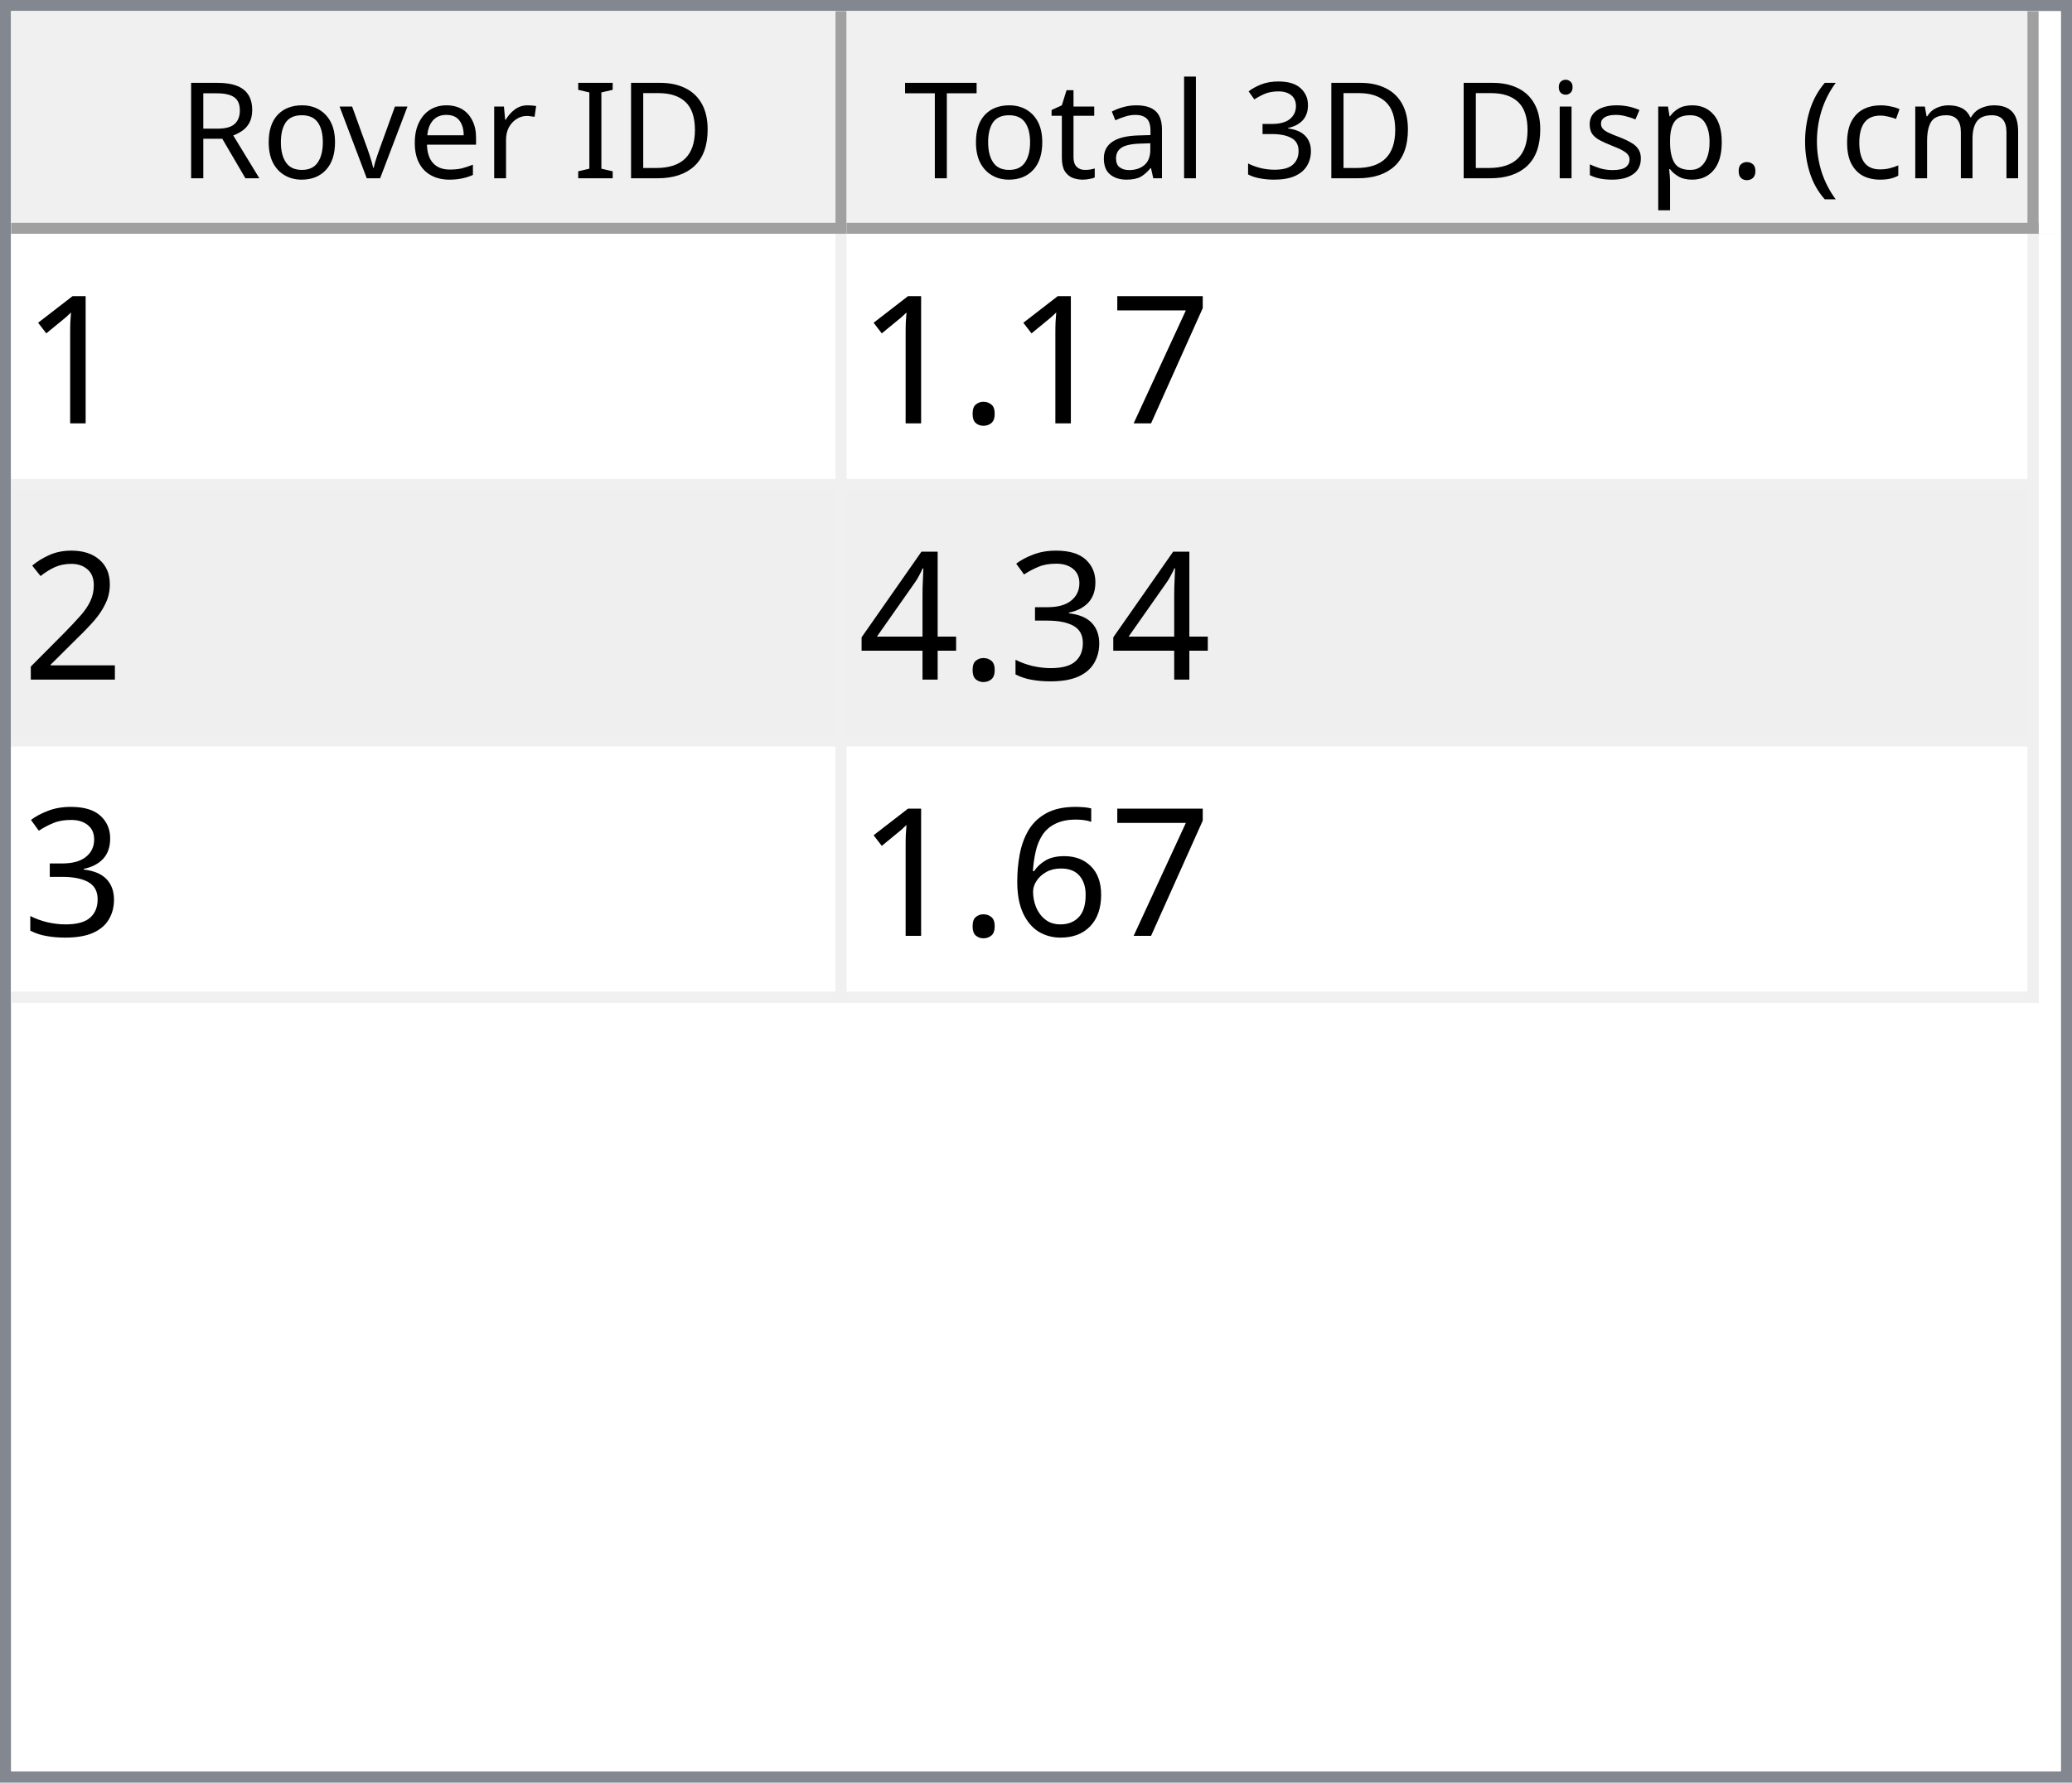
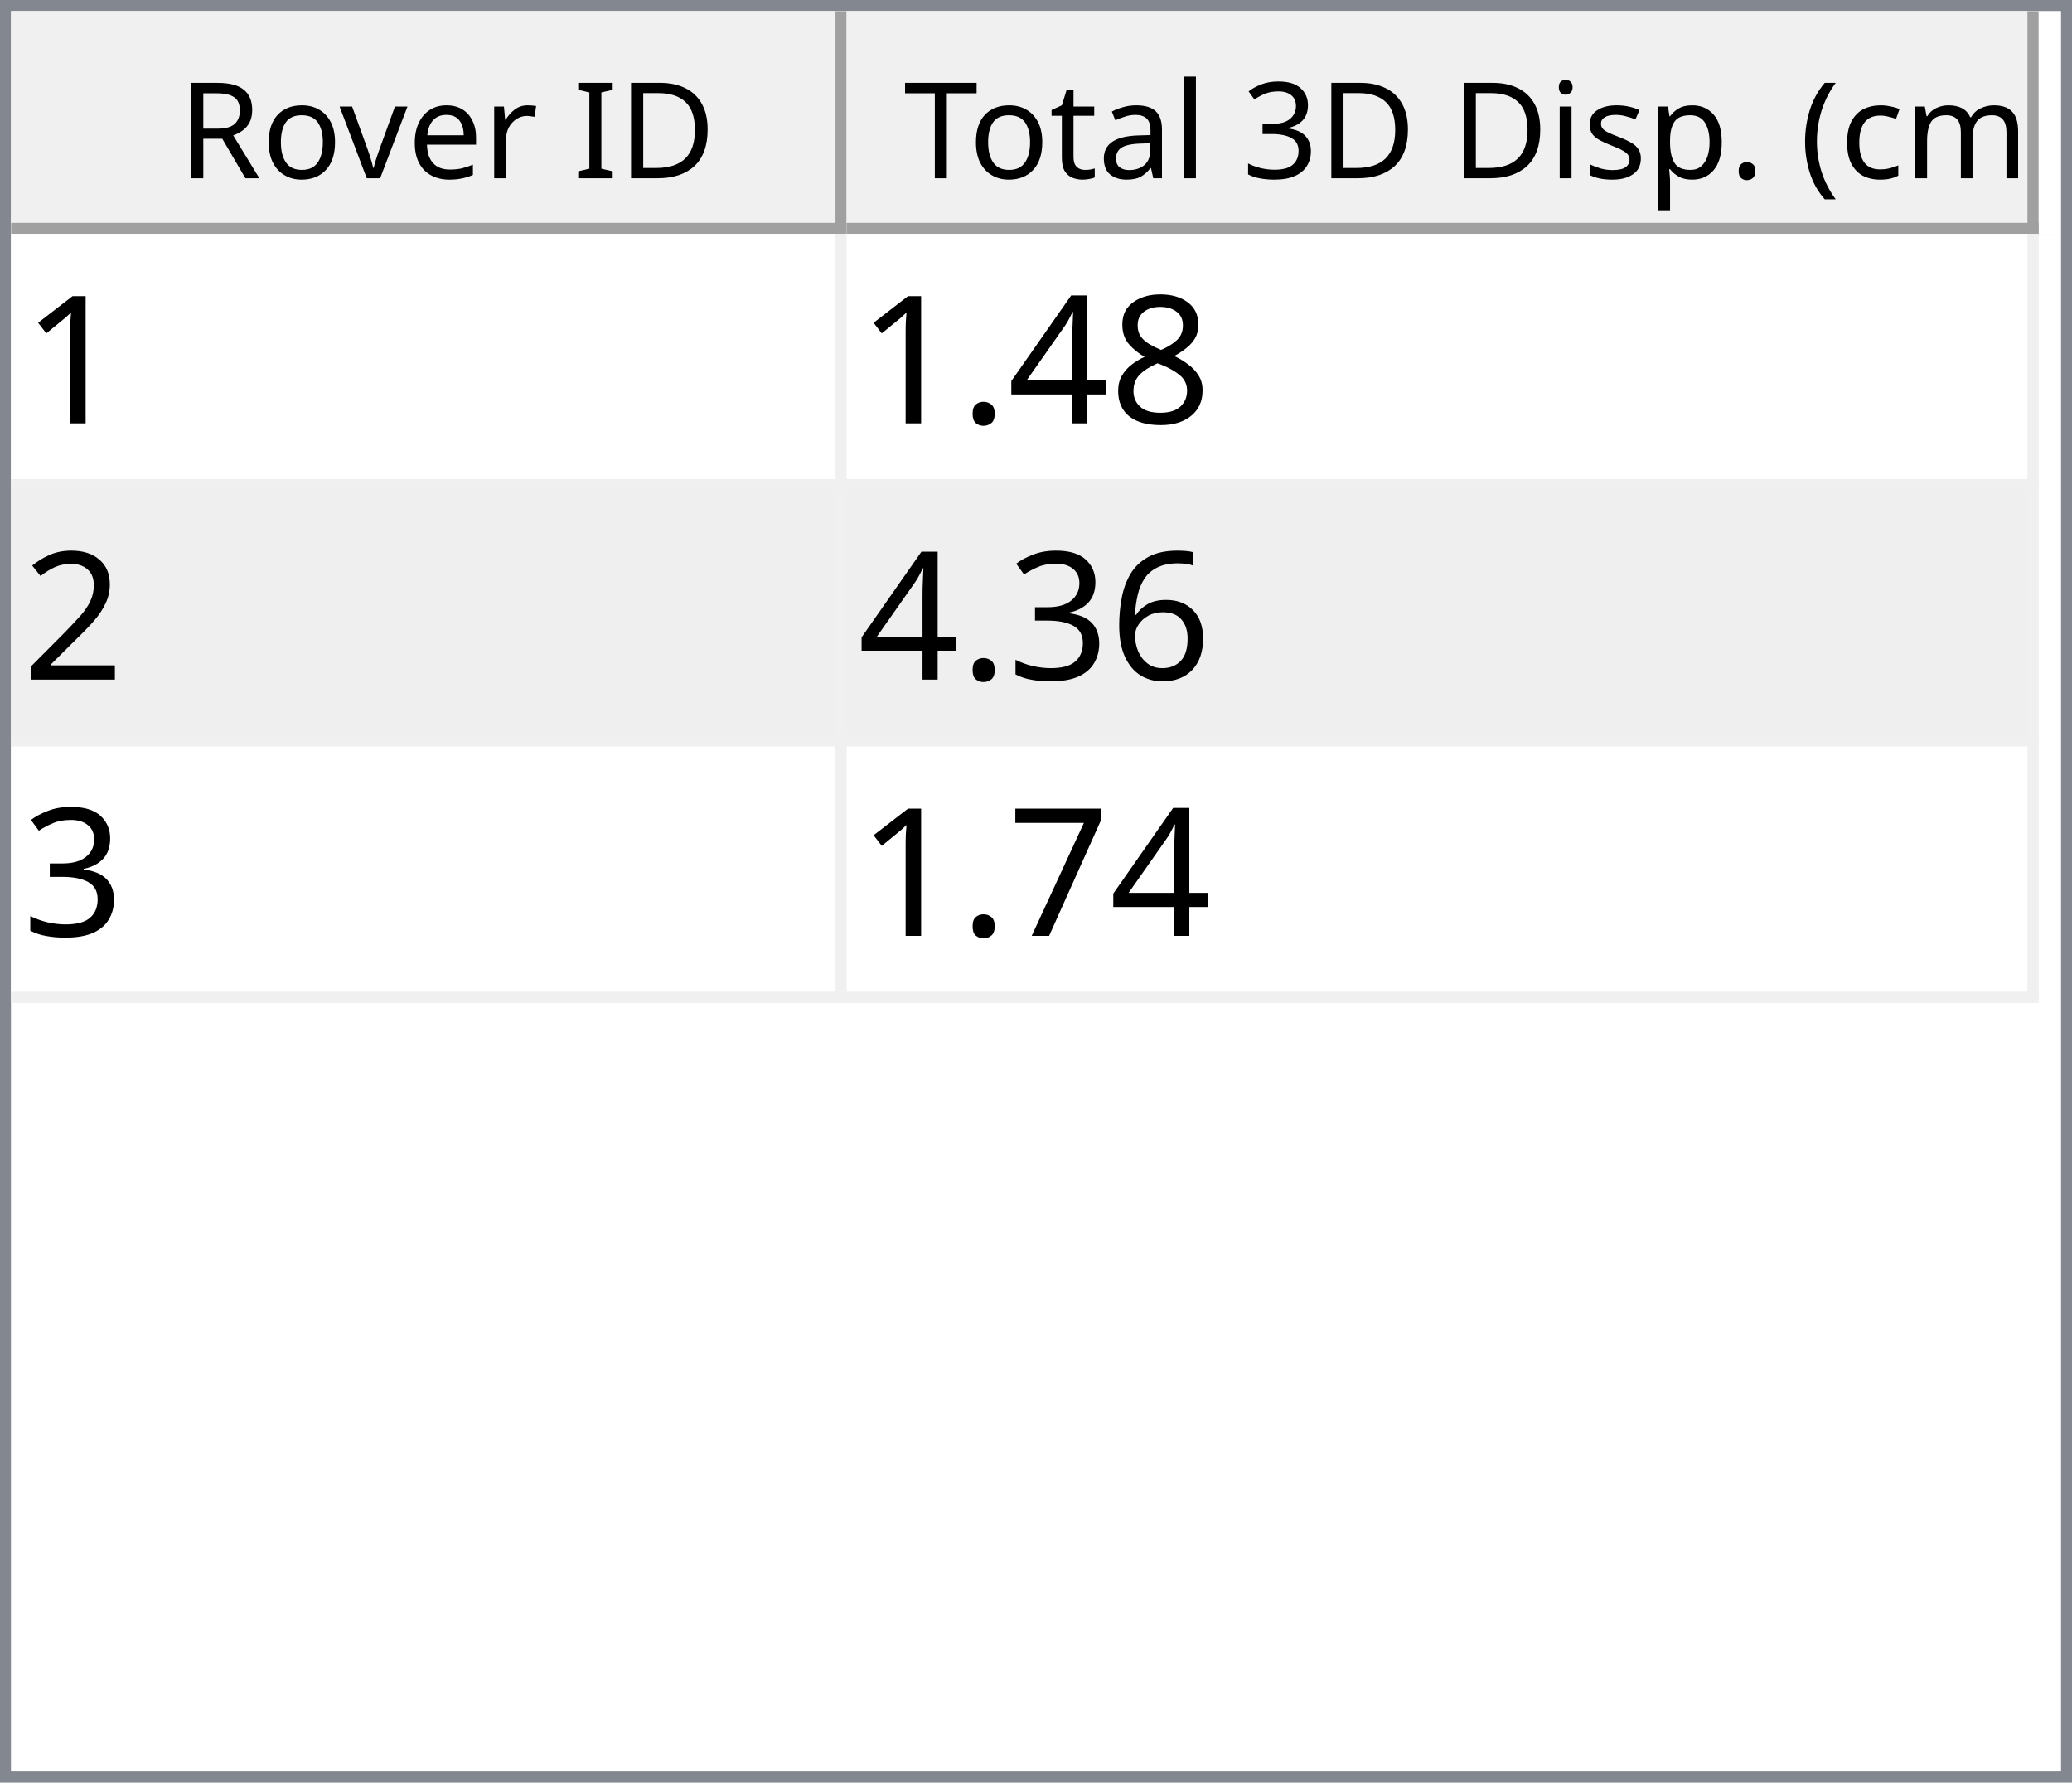
<svg xmlns="http://www.w3.org/2000/svg" style="fill-opacity:1; color-rendering:auto; color-interpolation:auto; text-rendering:auto; stroke:black; stroke-linecap:square; stroke-miterlimit:10; shape-rendering:auto; stroke-opacity:1; fill:black; stroke-dasharray:none; font-weight:normal; stroke-width:1; font-family:'Dialog'; font-style:normal; stroke-linejoin:miter; font-size:12px; stroke-dashoffset:0; image-rendering:auto;" width="186" height="160">
  <defs id="genericDefs" />
  <g>
    <defs id="defs1">
      <clipPath clipPathUnits="userSpaceOnUse" id="clipPath1">
        <path d="M0 0 L186 0 L186 160 L0 160 L0 0 Z" />
      </clipPath>
      <clipPath clipPathUnits="userSpaceOnUse" id="clipPath2">
        <path d="M0 0 L0 160 L186 160 L186 0 Z" />
      </clipPath>
      <clipPath clipPathUnits="userSpaceOnUse" id="clipPath3">
        <path d="M0 0 L0 20 L184 20 L184 0 Z" />
      </clipPath>
      <clipPath clipPathUnits="userSpaceOnUse" id="clipPath4">
        <path d="M0 0 L0 20 L75 20 L75 0 Z" />
      </clipPath>
      <clipPath clipPathUnits="userSpaceOnUse" id="clipPath5">
        <path d="M1 1 L1 19 L74 19 L74 1 Z" />
      </clipPath>
      <clipPath clipPathUnits="userSpaceOnUse" id="clipPath6">
        <path d="M0 0 L0 18 L73 18 L73 0 Z" />
      </clipPath>
      <clipPath clipPathUnits="userSpaceOnUse" id="clipPath7">
        <path d="M-0.5 -0.5 L-0.5 19.5 L74.5 19.5 L74.5 -0.5 Z" />
      </clipPath>
      <clipPath clipPathUnits="userSpaceOnUse" id="clipPath8">
        <path d="M0 0 L0 20 L107 20 L107 0 Z" />
      </clipPath>
      <clipPath clipPathUnits="userSpaceOnUse" id="clipPath9">
        <path d="M1 1 L1 19 L106 19 L106 1 Z" />
      </clipPath>
      <clipPath clipPathUnits="userSpaceOnUse" id="clipPath10">
        <path d="M0 0 L0 18 L105 18 L105 0 Z" />
      </clipPath>
      <clipPath clipPathUnits="userSpaceOnUse" id="clipPath11">
        <path d="M-0.5 -0.5 L-0.5 19.5 L106.5 19.5 L106.5 -0.5 Z" />
      </clipPath>
      <clipPath clipPathUnits="userSpaceOnUse" id="clipPath12">
        <path d="M0 0 L0 138 L184 138 L184 0 Z" />
      </clipPath>
      <clipPath clipPathUnits="userSpaceOnUse" id="clipPath13">
        <path d="M0 0 L0 69 L182 69 L182 0 Z" />
      </clipPath>
      <clipPath clipPathUnits="userSpaceOnUse" id="clipPath14">
        <path d="M-0.5 -0.5 L-0.5 68.5 L181.5 68.5 L181.5 -0.5 Z" />
      </clipPath>
      <clipPath clipPathUnits="userSpaceOnUse" id="clipPath15">
        <path d="M0 0 L0 22 L74 22 L74 0 Z" />
      </clipPath>
      <clipPath clipPathUnits="userSpaceOnUse" id="clipPath16">
        <path d="M0 0 L0 22 L106 22 L106 0 Z" />
      </clipPath>
      <font horiz-adv-x="64.551" id="font1">
        <font-face ascent="107.91" descent="25.098" units-per-em="100" style="font-style:normal; font-family:Segoe UI; font-weight:normal;" />
        <missing-glyph horiz-adv-x="64.551" d="M8.109 0 L8.109 68.266 L56.453 68.266 L56.453 0 L8.109 0 ZM15.328 7.234 L49.219 7.234 L49.219 61.031 L15.328 61.031 L15.328 7.234 Z" />
        <glyph unicode="D" horiz-adv-x="70.117" d="M9.188 0 L9.188 70.016 L28.516 70.016 Q65.531 70.016 65.531 35.891 Q65.531 19.672 55.25 9.836 Q44.969 0 27.734 0 L9.188 0 ZM17.391 62.594 L17.391 7.422 L27.828 7.422 Q41.609 7.422 49.273 14.797 Q56.938 22.172 56.938 35.688 Q56.938 62.594 28.328 62.594 L17.391 62.594 Z" />
        <glyph unicode="I" horiz-adv-x="26.611" d="M17.391 0 L9.188 0 L9.188 70.016 L17.391 70.016 L17.391 0 Z" />
        <glyph unicode=" " horiz-adv-x="27.393" d="" />
        <glyph unicode="r" horiz-adv-x="34.766" d="M34.188 41.891 Q32.078 43.5 28.125 43.5 Q23 43.5 19.555 38.672 Q16.109 33.844 16.109 25.484 L16.109 0 L8.109 0 L8.109 50 L16.109 50 L16.109 39.703 L16.312 39.703 Q18.016 44.969 21.531 47.922 Q25.047 50.875 29.391 50.875 Q32.516 50.875 34.188 50.203 L34.188 41.891 Z" />
        <glyph unicode="e" horiz-adv-x="52.295" d="M48.297 23 L12.984 23 Q13.188 14.656 17.484 10.109 Q21.781 5.562 29.297 5.562 Q37.75 5.562 44.828 11.141 L44.828 3.609 Q38.234 -1.172 27.391 -1.172 Q16.797 -1.172 10.742 5.641 Q4.688 12.453 4.688 24.812 Q4.688 36.469 11.305 43.82 Q17.922 51.172 27.734 51.172 Q37.547 51.172 42.922 44.828 Q48.297 38.484 48.297 27.203 L48.297 23 ZM40.094 29.781 Q40.047 36.719 36.75 40.578 Q33.453 44.438 27.594 44.438 Q21.922 44.438 17.969 40.383 Q14.016 36.328 13.094 29.781 L40.094 29.781 Z" />
        <glyph unicode="v" horiz-adv-x="47.9" d="M47.406 50 L27.484 0 L19.625 0 L0.688 50 L9.469 50 L22.172 13.672 Q23.578 9.672 23.922 6.688 L24.125 6.688 Q24.609 10.453 25.688 13.484 L38.969 50 L47.406 50 Z" />
        <glyph unicode="o" horiz-adv-x="58.594" d="M29 -1.172 Q17.922 -1.172 11.305 5.836 Q4.688 12.844 4.688 24.422 Q4.688 37.016 11.57 44.094 Q18.453 51.172 30.172 51.172 Q41.359 51.172 47.633 44.289 Q53.906 37.406 53.906 25.203 Q53.906 13.234 47.141 6.031 Q40.375 -1.172 29 -1.172 ZM29.594 44.438 Q21.875 44.438 17.383 39.188 Q12.891 33.938 12.891 24.703 Q12.891 15.828 17.43 10.695 Q21.969 5.562 29.594 5.562 Q37.359 5.562 41.531 10.594 Q45.703 15.625 45.703 24.906 Q45.703 34.281 41.531 39.359 Q37.359 44.438 29.594 44.438 Z" />
        <glyph unicode="R" horiz-adv-x="59.814" d="M59.375 0 L49.609 0 L37.891 19.625 Q36.281 22.359 34.766 24.289 Q33.25 26.219 31.664 27.438 Q30.078 28.656 28.25 29.219 Q26.422 29.781 24.125 29.781 L17.391 29.781 L17.391 0 L9.188 0 L9.188 70.016 L30.078 70.016 Q34.672 70.016 38.555 68.867 Q42.438 67.719 45.289 65.375 Q48.141 63.031 49.758 59.547 Q51.375 56.062 51.375 51.375 Q51.375 47.703 50.273 44.656 Q49.172 41.609 47.148 39.211 Q45.125 36.812 42.266 35.133 Q39.406 33.453 35.844 32.516 L35.844 32.328 Q37.594 31.547 38.891 30.547 Q40.188 29.547 41.359 28.18 Q42.531 26.812 43.68 25.078 Q44.828 23.344 46.234 21.047 L59.375 0 ZM17.391 62.594 L17.391 37.203 L28.516 37.203 Q31.594 37.203 34.203 38.133 Q36.812 39.062 38.719 40.797 Q40.625 42.531 41.703 45.047 Q42.781 47.562 42.781 50.688 Q42.781 56.297 39.141 59.445 Q35.5 62.594 28.609 62.594 L17.391 62.594 Z" />
        <glyph unicode=")" horiz-adv-x="30.176" d="M8.297 -15.922 L1.172 -15.922 Q16.406 2.344 16.406 26.812 Q16.406 51.469 1.078 70.016 L8.297 70.016 Q23.531 52.156 23.531 26.703 Q23.531 1.375 8.297 -15.922 Z" />
        <glyph unicode="m" horiz-adv-x="86.133" d="M79.109 0 L71.094 0 L71.094 28.719 Q71.094 37.016 68.531 40.727 Q65.969 44.438 59.906 44.438 Q54.781 44.438 51.195 39.75 Q47.609 35.062 47.609 28.516 L47.609 0 L39.594 0 L39.594 29.688 Q39.594 44.438 28.219 44.438 Q22.953 44.438 19.531 40.016 Q16.109 35.594 16.109 28.516 L16.109 0 L8.109 0 L8.109 50 L16.109 50 L16.109 42.094 L16.312 42.094 Q21.625 51.172 31.844 51.172 Q36.969 51.172 40.773 48.312 Q44.578 45.453 46 40.828 Q51.562 51.172 62.594 51.172 Q79.109 51.172 79.109 30.812 L79.109 0 Z" />
        <glyph unicode="c" horiz-adv-x="46.191" d="M42.188 2.297 Q36.422 -1.172 28.516 -1.172 Q17.828 -1.172 11.258 5.789 Q4.688 12.75 4.688 23.828 Q4.688 36.188 11.766 43.68 Q18.844 51.172 30.672 51.172 Q37.25 51.172 42.281 48.734 L42.281 40.531 Q36.719 44.438 30.375 44.438 Q22.703 44.438 17.797 38.945 Q12.891 33.453 12.891 24.516 Q12.891 15.719 17.508 10.641 Q22.125 5.562 29.891 5.562 Q36.422 5.562 42.188 9.906 L42.188 2.297 Z" />
        <glyph unicode="(" horiz-adv-x="30.176" d="M29.109 -15.922 L21.969 -15.922 Q6.844 1.375 6.844 26.703 Q6.844 52.156 21.969 70.016 L29.203 70.016 Q13.875 51.469 13.875 26.812 Q13.875 2.344 29.109 -15.922 Z" />
        <glyph unicode="." horiz-adv-x="21.68" d="M10.891 -1.078 Q8.641 -1.078 7.055 0.539 Q5.469 2.156 5.469 4.391 Q5.469 6.641 7.055 8.273 Q8.641 9.906 10.891 9.906 Q13.188 9.906 14.797 8.273 Q16.406 6.641 16.406 4.391 Q16.406 2.156 14.797 0.539 Q13.188 -1.078 10.891 -1.078 Z" />
        <glyph unicode="p" horiz-adv-x="58.789" d="M16.312 7.234 L16.109 7.234 L16.109 -23 L8.109 -23 L8.109 50 L16.109 50 L16.109 41.219 L16.312 41.219 Q22.219 51.172 33.594 51.172 Q43.266 51.172 48.688 44.461 Q54.109 37.75 54.109 26.469 Q54.109 13.922 48 6.375 Q41.891 -1.172 31.297 -1.172 Q21.578 -1.172 16.312 7.234 ZM16.109 27.391 L16.109 20.406 Q16.109 14.203 20.141 9.883 Q24.172 5.562 30.375 5.562 Q37.641 5.562 41.773 11.133 Q45.906 16.703 45.906 26.609 Q45.906 34.969 42.047 39.703 Q38.188 44.438 31.594 44.438 Q24.609 44.438 20.359 39.578 Q16.109 34.719 16.109 27.391 Z" />
        <glyph unicode="s" horiz-adv-x="42.432" d="M5.078 1.812 L5.078 10.406 Q11.625 5.562 19.484 5.562 Q30.031 5.562 30.031 12.594 Q30.031 14.594 29.125 15.992 Q28.219 17.391 26.68 18.461 Q25.141 19.531 23.07 20.383 Q21 21.234 18.609 22.172 Q15.281 23.484 12.766 24.828 Q10.25 26.172 8.57 27.859 Q6.891 29.547 6.031 31.695 Q5.172 33.844 5.172 36.719 Q5.172 40.234 6.789 42.945 Q8.406 45.656 11.086 47.484 Q13.766 49.312 17.211 50.242 Q20.656 51.172 24.312 51.172 Q30.812 51.172 35.938 48.922 L35.938 40.828 Q30.422 44.438 23.25 44.438 Q21 44.438 19.195 43.922 Q17.391 43.406 16.094 42.477 Q14.797 41.547 14.086 40.258 Q13.375 38.969 13.375 37.406 Q13.375 35.453 14.086 34.133 Q14.797 32.812 16.164 31.789 Q17.531 30.766 19.484 29.938 Q21.438 29.109 23.922 28.125 Q27.25 26.859 29.883 25.516 Q32.516 24.172 34.375 22.484 Q36.234 20.797 37.234 18.602 Q38.234 16.406 38.234 13.375 Q38.234 9.672 36.602 6.938 Q34.969 4.203 32.234 2.398 Q29.5 0.594 25.93 -0.289 Q22.359 -1.172 18.453 -1.172 Q10.75 -1.172 5.078 1.812 Z" />
        <glyph unicode="i" horiz-adv-x="24.219" d="M12.203 62.703 Q10.062 62.703 8.547 64.164 Q7.031 65.625 7.031 67.875 Q7.031 70.125 8.547 71.609 Q10.062 73.094 12.203 73.094 Q14.406 73.094 15.945 71.609 Q17.484 70.125 17.484 67.875 Q17.484 65.719 15.945 64.211 Q14.406 62.703 12.203 62.703 ZM16.109 0 L8.109 0 L8.109 50 L16.109 50 L16.109 0 Z" />
        <glyph unicode="3" horiz-adv-x="53.906" d="M46.531 19.828 Q46.531 15.094 44.75 11.211 Q42.969 7.328 39.719 4.57 Q36.469 1.812 31.93 0.297 Q27.391 -1.219 21.922 -1.219 Q11.922 -1.219 6 2.594 L6 11.188 Q13.094 5.609 22.219 5.609 Q25.875 5.609 28.828 6.539 Q31.781 7.469 33.906 9.227 Q36.031 10.984 37.18 13.477 Q38.328 15.969 38.328 19.094 Q38.328 32.812 18.797 32.812 L12.984 32.812 L12.984 39.594 L18.5 39.594 Q35.797 39.594 35.797 52.484 Q35.797 64.406 22.609 64.406 Q15.188 64.406 8.688 59.422 L8.688 67.188 Q15.375 71.188 24.609 71.188 Q29 71.188 32.57 69.969 Q36.141 68.75 38.68 66.555 Q41.219 64.359 42.609 61.281 Q44 58.203 44 54.5 Q44 40.672 30.031 36.719 L30.031 36.531 Q33.594 36.141 36.625 34.797 Q39.656 33.453 41.852 31.305 Q44.047 29.156 45.289 26.25 Q46.531 23.344 46.531 19.828 Z" />
        <glyph unicode="l" horiz-adv-x="24.219" d="M16.109 0 L8.109 0 L8.109 74.031 L16.109 74.031 L16.109 0 Z" />
        <glyph unicode="a" horiz-adv-x="50.879" d="M43.891 0 L35.891 0 L35.891 7.812 L35.688 7.812 Q30.469 -1.172 20.312 -1.172 Q12.844 -1.172 8.617 2.781 Q4.391 6.734 4.391 13.281 Q4.391 27.297 20.906 29.594 L35.891 31.688 Q35.891 44.438 25.594 44.438 Q16.547 44.438 9.281 38.281 L9.281 46.484 Q16.656 51.172 26.266 51.172 Q43.891 51.172 43.891 32.516 L43.891 0 ZM35.891 25.297 L23.828 23.641 Q18.266 22.859 15.43 20.875 Q12.594 18.891 12.594 13.875 Q12.594 10.203 15.211 7.883 Q17.828 5.562 22.172 5.562 Q28.125 5.562 32.008 9.742 Q35.891 13.922 35.891 20.312 L35.891 25.297 Z" />
        <glyph unicode="t" horiz-adv-x="33.887" d="M31.297 0.484 Q28.469 -1.078 23.828 -1.078 Q10.688 -1.078 10.688 13.578 L10.688 43.172 L2.094 43.172 L2.094 50 L10.688 50 L10.688 62.203 L18.703 64.797 L18.703 50 L31.297 50 L31.297 43.172 L18.703 43.172 L18.703 14.984 Q18.703 9.969 20.414 7.82 Q22.125 5.672 26.078 5.672 Q29.109 5.672 31.297 7.328 L31.297 0.484 Z" />
        <glyph unicode="T" horiz-adv-x="52.393" d="M50.594 62.594 L30.375 62.594 L30.375 0 L22.172 0 L22.172 62.594 L2 62.594 L2 70.016 L50.594 70.016 L50.594 62.594 Z" />
      </font>
      <font horiz-adv-x="75.0" id="font2">
        <font-face ascent="100.537" descent="21.973" units-per-em="100" style="font-style:normal; font-family:sans-serif; font-weight:normal;" />
        <missing-glyph horiz-adv-x="75.0" d="M12.5 0 L12.5 62.5 L62.5 62.5 L62.5 0 L12.5 0 ZM14.062 1.562 L60.938 1.562 L60.938 60.938 L14.062 60.938 L14.062 1.562 Z" />
        <glyph unicode="1" horiz-adv-x="55.615" d="M37.25 0 L28.469 0 L28.469 56 Q25.297 52.984 20.141 49.953 Q14.984 46.922 10.891 45.406 L10.891 53.906 Q18.266 57.375 23.781 62.305 Q29.297 67.234 31.594 71.875 L37.25 71.875 L37.25 0 Z" />
-         <glyph unicode="7" horiz-adv-x="55.615" d="M4.734 62.203 L4.734 70.656 L51.078 70.656 L51.078 63.812 Q44.234 56.547 37.523 44.484 Q30.812 32.422 27.156 19.672 Q24.516 10.688 23.781 0 L14.75 0 Q14.891 8.453 18.062 20.414 Q21.234 32.375 27.172 43.484 Q33.109 54.594 39.797 62.203 L4.734 62.203 Z" />
+         <glyph unicode="8" horiz-adv-x="55.615" d="M17.672 38.812 Q12.203 40.828 9.57 44.539 Q6.938 48.25 6.938 53.422 Q6.938 61.234 12.555 66.555 Q18.172 71.875 27.484 71.875 Q36.859 71.875 42.578 66.43 Q48.297 60.984 48.297 53.172 Q48.297 48.188 45.68 44.508 Q43.062 40.828 37.75 38.812 Q44.344 36.672 47.781 31.883 Q51.219 27.094 51.219 20.453 Q51.219 11.281 44.727 5.031 Q38.234 -1.219 27.641 -1.219 Q17.047 -1.219 10.547 5.055 Q4.047 11.328 4.047 20.703 Q4.047 27.688 7.594 32.398 Q11.141 37.109 17.672 38.812 ZM15.922 53.719 Q15.922 48.641 19.195 45.414 Q22.469 42.188 27.688 42.188 Q32.766 42.188 36.016 45.383 Q39.266 48.578 39.266 53.219 Q39.266 58.062 35.914 61.359 Q32.562 64.656 27.594 64.656 Q22.562 64.656 19.242 61.43 Q15.922 58.203 15.922 53.719 ZM13.094 20.656 Q13.094 16.891 14.875 13.375 Q16.656 9.859 20.172 7.93 Q23.688 6 27.734 6 Q34.031 6 38.133 10.055 Q42.234 14.109 42.234 20.359 Q42.234 26.703 38.016 30.859 Q33.797 35.016 27.438 35.016 Q21.234 35.016 17.164 30.914 Q13.094 26.812 13.094 20.656 Z" />
+         <glyph unicode="4" horiz-adv-x="55.615" d="M32.328 0 L32.328 17.141 L1.266 17.141 L1.266 25.203 L33.938 71.578 L41.109 71.578 L41.109 25.203 L50.781 25.203 L50.781 17.141 L41.109 17.141 L41.109 0 L32.328 0 ZM32.328 25.203 L32.328 57.469 L9.906 25.203 L32.328 25.203 Z" />
        <glyph unicode="." horiz-adv-x="27.783" d="M9.078 0 L9.078 10.016 L19.094 10.016 L19.094 0 L9.078 0 Z" />
        <glyph unicode="2" horiz-adv-x="55.615" d="M50.344 8.453 L50.344 0 L3.031 0 Q2.938 3.172 4.047 6.109 Q5.859 10.938 9.836 15.625 Q13.812 20.312 21.344 26.469 Q33.016 36.031 37.117 41.625 Q41.219 47.219 41.219 52.203 Q41.219 57.422 37.477 61.008 Q33.734 64.594 27.734 64.594 Q21.391 64.594 17.578 60.789 Q13.766 56.984 13.719 50.25 L4.688 51.172 Q5.609 61.281 11.664 66.578 Q17.719 71.875 27.938 71.875 Q38.234 71.875 44.242 66.164 Q50.25 60.453 50.25 52 Q50.25 47.703 48.492 43.555 Q46.734 39.406 42.656 34.812 Q38.578 30.219 29.109 22.219 Q21.188 15.578 18.945 13.211 Q16.703 10.844 15.234 8.453 L50.344 8.453 Z" />
+         <glyph unicode="6" horiz-adv-x="55.615" d="M49.75 54.047 L41.016 53.375 Q39.844 58.547 37.703 60.891 Q34.125 64.656 28.906 64.656 Q24.703 64.656 21.531 62.312 Q17.391 59.281 14.992 53.469 Q12.594 47.656 12.5 36.922 Q15.672 41.75 20.266 44.094 Q24.859 46.438 29.891 46.438 Q38.672 46.438 44.852 39.969 Q51.031 33.5 51.031 23.25 Q51.031 16.5 48.125 10.719 Q45.219 4.938 40.141 1.859 Q35.062 -1.219 28.609 -1.219 Q17.625 -1.219 10.695 6.859 Q3.766 14.938 3.766 33.5 Q3.766 54.25 11.422 63.672 Q18.109 71.875 29.438 71.875 Q37.891 71.875 43.289 67.141 Q48.688 62.406 49.75 54.047 ZM13.875 23.188 Q13.875 18.656 15.797 14.508 Q17.719 10.359 21.188 8.18 Q24.656 6 28.469 6 Q34.031 6 38.039 10.492 Q42.047 14.984 42.047 22.703 Q42.047 30.125 38.086 34.398 Q34.125 38.672 28.125 38.672 Q22.172 38.672 18.023 34.398 Q13.875 30.125 13.875 23.188 Z" />
        <glyph unicode="3" horiz-adv-x="55.615" d="M4.203 18.891 L12.984 20.062 Q14.5 12.594 18.141 9.297 Q21.781 6 27 6 Q33.203 6 37.477 10.297 Q41.75 14.594 41.75 20.953 Q41.75 27 37.797 30.93 Q33.844 34.859 27.734 34.859 Q25.25 34.859 21.531 33.891 L22.516 41.609 Q23.391 41.5 23.922 41.5 Q29.547 41.5 34.039 44.43 Q38.531 47.359 38.531 53.469 Q38.531 58.297 35.258 61.477 Q31.984 64.656 26.812 64.656 Q21.688 64.656 18.266 61.43 Q14.844 58.203 13.875 51.766 L5.078 53.328 Q6.688 62.156 12.398 67.016 Q18.109 71.875 26.609 71.875 Q32.469 71.875 37.398 69.359 Q42.328 66.844 44.945 62.5 Q47.562 58.156 47.562 53.266 Q47.562 48.641 45.07 44.828 Q42.578 41.016 37.703 38.766 Q44.047 37.312 47.562 32.695 Q51.078 28.078 51.078 21.141 Q51.078 11.766 44.242 5.25 Q37.406 -1.266 26.953 -1.266 Q17.531 -1.266 11.305 4.352 Q5.078 9.969 4.203 18.891 Z" />
-         <glyph unicode="4" horiz-adv-x="55.615" d="M32.328 0 L32.328 17.141 L1.266 17.141 L1.266 25.203 L33.938 71.578 L41.109 71.578 L41.109 25.203 L50.781 25.203 L50.781 17.141 L41.109 17.141 L41.109 0 L32.328 0 ZM32.328 25.203 L32.328 57.469 L9.906 25.203 L32.328 25.203 Z" />
-         <glyph unicode="6" horiz-adv-x="55.615" d="M49.75 54.047 L41.016 53.375 Q39.844 58.547 37.703 60.891 Q34.125 64.656 28.906 64.656 Q24.703 64.656 21.531 62.312 Q17.391 59.281 14.992 53.469 Q12.594 47.656 12.5 36.922 Q15.672 41.75 20.266 44.094 Q24.859 46.438 29.891 46.438 Q38.672 46.438 44.852 39.969 Q51.031 33.5 51.031 23.25 Q51.031 16.5 48.125 10.719 Q45.219 4.938 40.141 1.859 Q35.062 -1.219 28.609 -1.219 Q17.625 -1.219 10.695 6.859 Q3.766 14.938 3.766 33.5 Q3.766 54.25 11.422 63.672 Q18.109 71.875 29.438 71.875 Q37.891 71.875 43.289 67.141 Q48.688 62.406 49.75 54.047 ZM13.875 23.188 Q13.875 18.656 15.797 14.508 Q17.719 10.359 21.188 8.18 Q24.656 6 28.469 6 Q34.031 6 38.039 10.492 Q42.047 14.984 42.047 22.703 Q42.047 30.125 38.086 34.398 Q34.125 38.672 28.125 38.672 Q22.172 38.672 18.023 34.398 Q13.875 30.125 13.875 23.188 Z" />
+         <glyph unicode="7" horiz-adv-x="55.615" d="M4.734 62.203 L4.734 70.656 L51.078 70.656 L51.078 63.812 Q44.234 56.547 37.523 44.484 Q30.812 32.422 27.156 19.672 Q24.516 10.688 23.781 0 L14.75 0 Q14.891 8.453 18.062 20.414 Q21.234 32.375 27.172 43.484 Q33.109 54.594 39.797 62.203 L4.734 62.203 Z" />
      </font>
    </defs>
    <g style="fill:white; stroke:white;">
      <rect x="0" y="0" width="186" style="clip-path:url(#clipPath1); stroke:none;" height="160" />
    </g>
    <g style="fill:white; text-rendering:optimizeSpeed; color-rendering:optimizeSpeed; image-rendering:optimizeSpeed; shape-rendering:crispEdges; stroke:white; color-interpolation:sRGB;">
      <rect x="0" width="186" height="160" y="0" style="stroke:none;" />
      <path style="stroke:none;" d="M0 160 L186 160 L186 0 L0 0 Z" />
    </g>
    <g style="fill:rgb(240,240,240); font-family:'Segoe UI'; stroke:rgb(240,240,240);">
      <rect x="0" y="0" width="186" style="clip-path:url(#clipPath2); stroke:none;" height="160" />
    </g>
    <g style="fill:rgb(130,135,144); font-family:'Segoe UI'; stroke:rgb(130,135,144);">
      <path d="M0 0 L186 0 L186 160 L0 160 L0 0 ZM1 1 L185 1 L185 159 L1 159 L1 1 Z" style="fill-rule:evenodd; clip-path:url(#clipPath2); stroke:none;" />
    </g>
    <g style="fill:white; font-family:'Segoe UI'; stroke:white;" transform="translate(1,1)">
      <rect x="0" y="0" width="184" style="clip-path:url(#clipPath3); stroke:none;" height="20" />
    </g>
    <g style="fill:rgb(240,240,240); font-family:'Segoe UI'; stroke:rgb(240,240,240);" transform="translate(1,1)">
      <rect x="0" y="0" width="75" style="clip-path:url(#clipPath4); stroke:none;" height="20" />
    </g>
    <g style="font-family:'Segoe UI';" transform="translate(2,2)">
      <text x="14" xml:space="preserve" y="14" style="clip-path:url(#clipPath6); stroke:none;">Rover ID</text>
    </g>
    <g style="fill:rgb(160,160,160); font-family:'Segoe UI'; stroke:rgb(160,160,160); stroke-linejoin:bevel;" transform="translate(1.5,1.5)">
      <line x1="74" x2="74" y1="0" style="fill:none; clip-path:url(#clipPath7);" y2="19" />
    </g>
    <g style="fill:rgb(160,160,160); font-family:'Segoe UI'; stroke:rgb(160,160,160); stroke-linejoin:bevel;" transform="matrix(1,0,0,1,1,1) translate(0.5,0.5)">
      <line x1="0" x2="74" y1="19" style="fill:none; clip-path:url(#clipPath7);" y2="19" />
    </g>
    <g style="fill:rgb(240,240,240); font-family:'Segoe UI'; stroke:rgb(240,240,240);" transform="translate(76,1)">
      <rect x="0" y="0" width="107" style="clip-path:url(#clipPath8); stroke:none;" height="20" />
    </g>
    <g style="font-family:'Segoe UI';" transform="translate(77,2)">
      <text x="1" xml:space="preserve" y="14" style="clip-path:url(#clipPath10); stroke:none;"> Total 3D Disp. (cm)</text>
    </g>
    <g style="fill:rgb(160,160,160); font-family:'Segoe UI'; stroke:rgb(160,160,160); stroke-linejoin:bevel;" transform="translate(76.5,1.5)">
      <line x1="106" x2="106" y1="0" style="fill:none; clip-path:url(#clipPath11);" y2="19" />
    </g>
    <g style="fill:rgb(160,160,160); font-family:'Segoe UI'; stroke:rgb(160,160,160); stroke-linejoin:bevel;" transform="matrix(1,0,0,1,76,1) translate(0.5,0.5)">
      <line x1="0" x2="106" y1="19" style="fill:none; clip-path:url(#clipPath11);" y2="19" />
    </g>
    <g style="fill:white; font-family:'Segoe UI'; stroke:white;" transform="translate(1,21)">
      <rect x="0" y="0" width="184" style="clip-path:url(#clipPath12); stroke:none;" height="138" />
    </g>
    <g style="fill:rgb(240,240,240); font-size:16px; font-family:sans-serif; stroke:rgb(240,240,240);" transform="translate(1,21)">
      <rect x="0" y="0" width="182" style="clip-path:url(#clipPath13); stroke:none;" height="69" />
      <line transform="translate(0.5,0.5)" x1="0" x2="181" y1="22" style="clip-path:url(#clipPath14); fill:none; stroke-linejoin:bevel;" y2="22" />
    </g>
    <g transform="matrix(1,0,0,1,1,21) translate(0.5,0.5)" style="fill:rgb(240,240,240); font-size:16px; font-family:sans-serif; stroke:rgb(240,240,240); stroke-linejoin:bevel;">
      <line x1="0" x2="181" y1="45" style="fill:none; clip-path:url(#clipPath14);" y2="45" />
    </g>
    <g transform="matrix(1,0,0,1,1,21) translate(0.5,0.5)" style="fill:rgb(240,240,240); font-size:16px; font-family:sans-serif; stroke:rgb(240,240,240); stroke-linejoin:bevel;">
      <line x1="0" x2="181" y1="68" style="fill:none; clip-path:url(#clipPath14);" y2="68" />
    </g>
    <g transform="matrix(1,0,0,1,1,21) translate(0.5,0.5)" style="fill:rgb(240,240,240); font-size:16px; font-family:sans-serif; stroke:rgb(240,240,240); stroke-linejoin:bevel;">
      <line x1="74" x2="74" y1="0" style="fill:none; clip-path:url(#clipPath14);" y2="68" />
    </g>
    <g transform="matrix(1,0,0,1,1,21) translate(0.5,0.5)" style="fill:rgb(240,240,240); font-size:16px; font-family:sans-serif; stroke:rgb(240,240,240); stroke-linejoin:bevel;">
      <line x1="181" x2="181" y1="0" style="fill:none; clip-path:url(#clipPath14);" y2="68" />
    </g>
    <g style="fill:white; font-size:16px; font-family:sans-serif; stroke:white;" transform="matrix(1,0,0,1,1,21)">
      <rect x="0" y="0" width="74" style="clip-path:url(#clipPath15); stroke:none;" height="22" />
      <text x="1" y="17" style="fill:black; clip-path:url(#clipPath15); stroke:none;" xml:space="preserve">1</text>
    </g>
    <g style="fill:white; font-size:16px; font-family:sans-serif; stroke:white;" transform="matrix(1,0,0,1,1,21) translate(75,0)">
      <rect x="0" y="0" width="106" style="clip-path:url(#clipPath16); stroke:none;" height="22" />
-       <text x="1" y="17" style="fill:black; clip-path:url(#clipPath16); stroke:none;" xml:space="preserve">1.17</text>
+       <text x="1" y="17" style="fill:black; clip-path:url(#clipPath16); stroke:none;" xml:space="preserve">1.48</text>
    </g>
    <g style="fill:rgb(239,239,239); font-size:16px; font-family:sans-serif; stroke:rgb(239,239,239);" transform="matrix(1,0,0,1,1,21) translate(0,23)">
      <rect x="0" y="0" width="74" style="clip-path:url(#clipPath15); stroke:none;" height="22" />
      <text x="1" y="17" style="fill:black; clip-path:url(#clipPath15); stroke:none;" xml:space="preserve">2</text>
    </g>
    <g style="fill:rgb(239,239,239); font-size:16px; font-family:sans-serif; stroke:rgb(239,239,239);" transform="matrix(1,0,0,1,1,21) translate(75,23)">
      <rect x="0" y="0" width="106" style="clip-path:url(#clipPath16); stroke:none;" height="22" />
-       <text x="1" y="17" style="fill:black; clip-path:url(#clipPath16); stroke:none;" xml:space="preserve">4.34</text>
+       <text x="1" y="17" style="fill:black; clip-path:url(#clipPath16); stroke:none;" xml:space="preserve">4.36</text>
    </g>
    <g style="fill:white; font-size:16px; font-family:sans-serif; stroke:white;" transform="matrix(1,0,0,1,1,21) translate(0,46)">
      <rect x="0" y="0" width="74" style="clip-path:url(#clipPath15); stroke:none;" height="22" />
      <text x="1" y="17" style="fill:black; clip-path:url(#clipPath15); stroke:none;" xml:space="preserve">3</text>
    </g>
    <g style="fill:white; font-size:16px; font-family:sans-serif; stroke:white;" transform="matrix(1,0,0,1,1,21) translate(75,46)">
      <rect x="0" y="0" width="106" style="clip-path:url(#clipPath16); stroke:none;" height="22" />
-       <text x="1" y="17" style="fill:black; clip-path:url(#clipPath16); stroke:none;" xml:space="preserve">1.67</text>
+       <text x="1" y="17" style="fill:black; clip-path:url(#clipPath16); stroke:none;" xml:space="preserve">1.74</text>
    </g>
  </g>
</svg>
